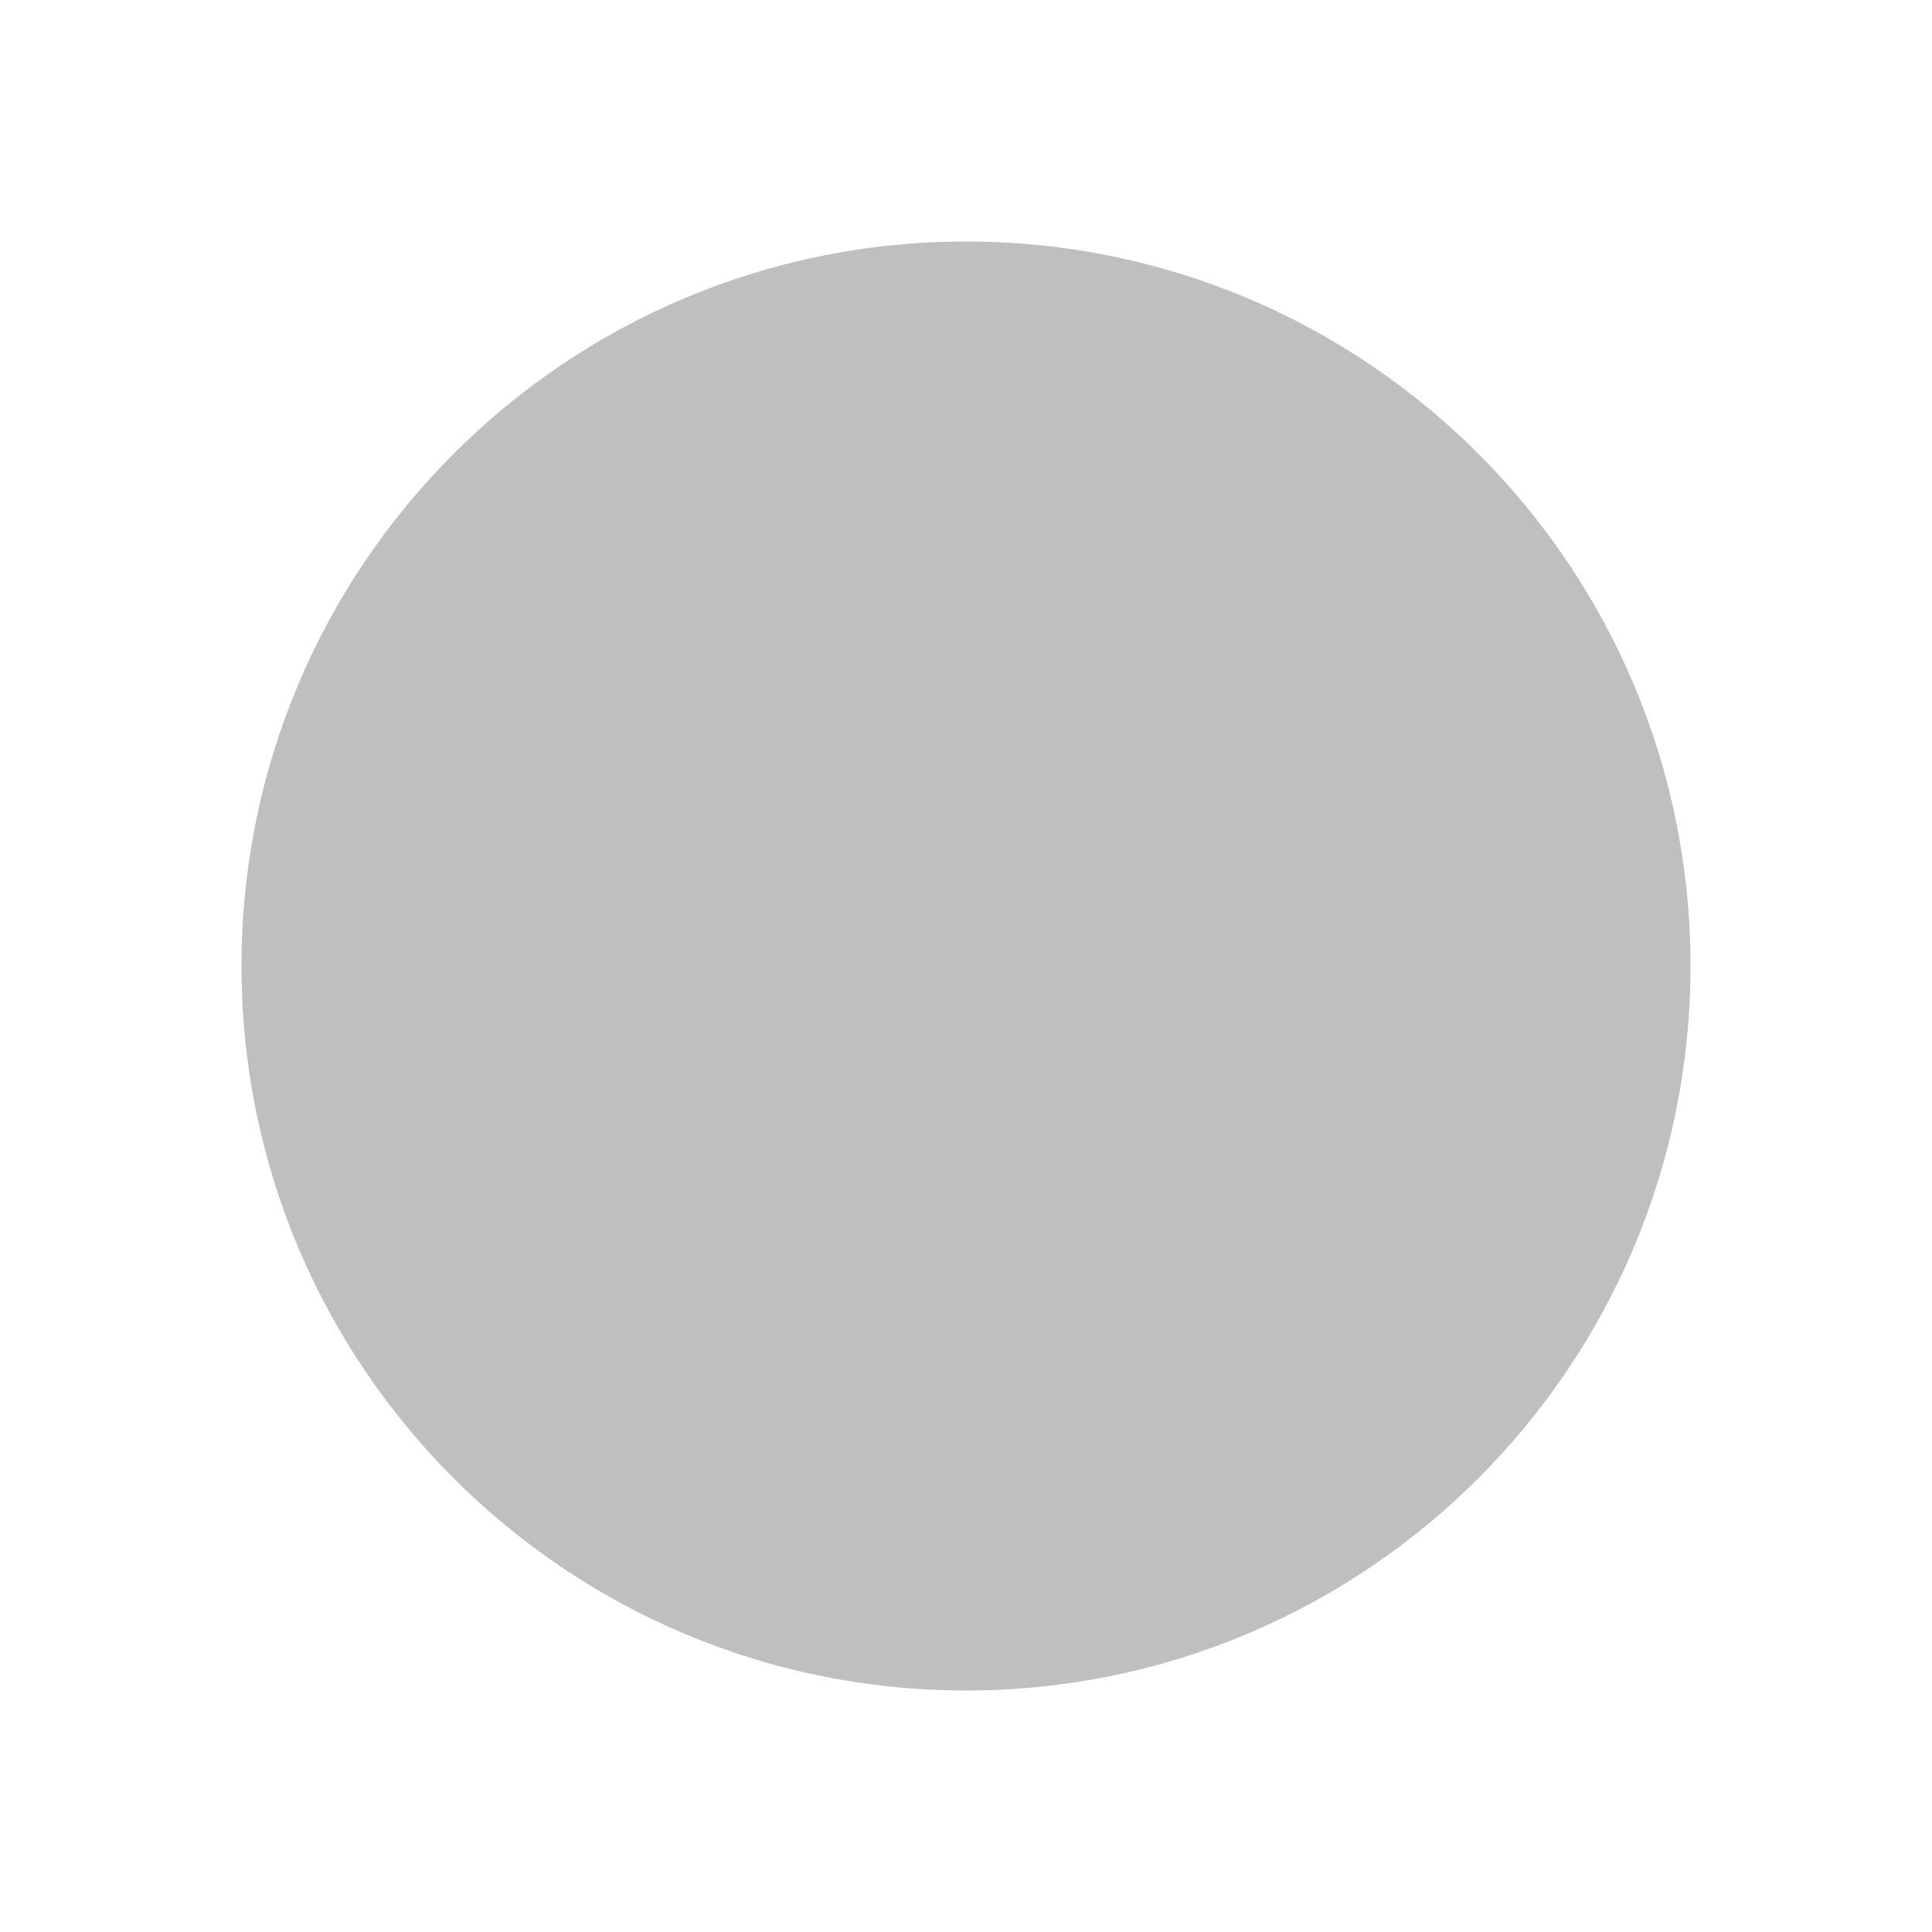
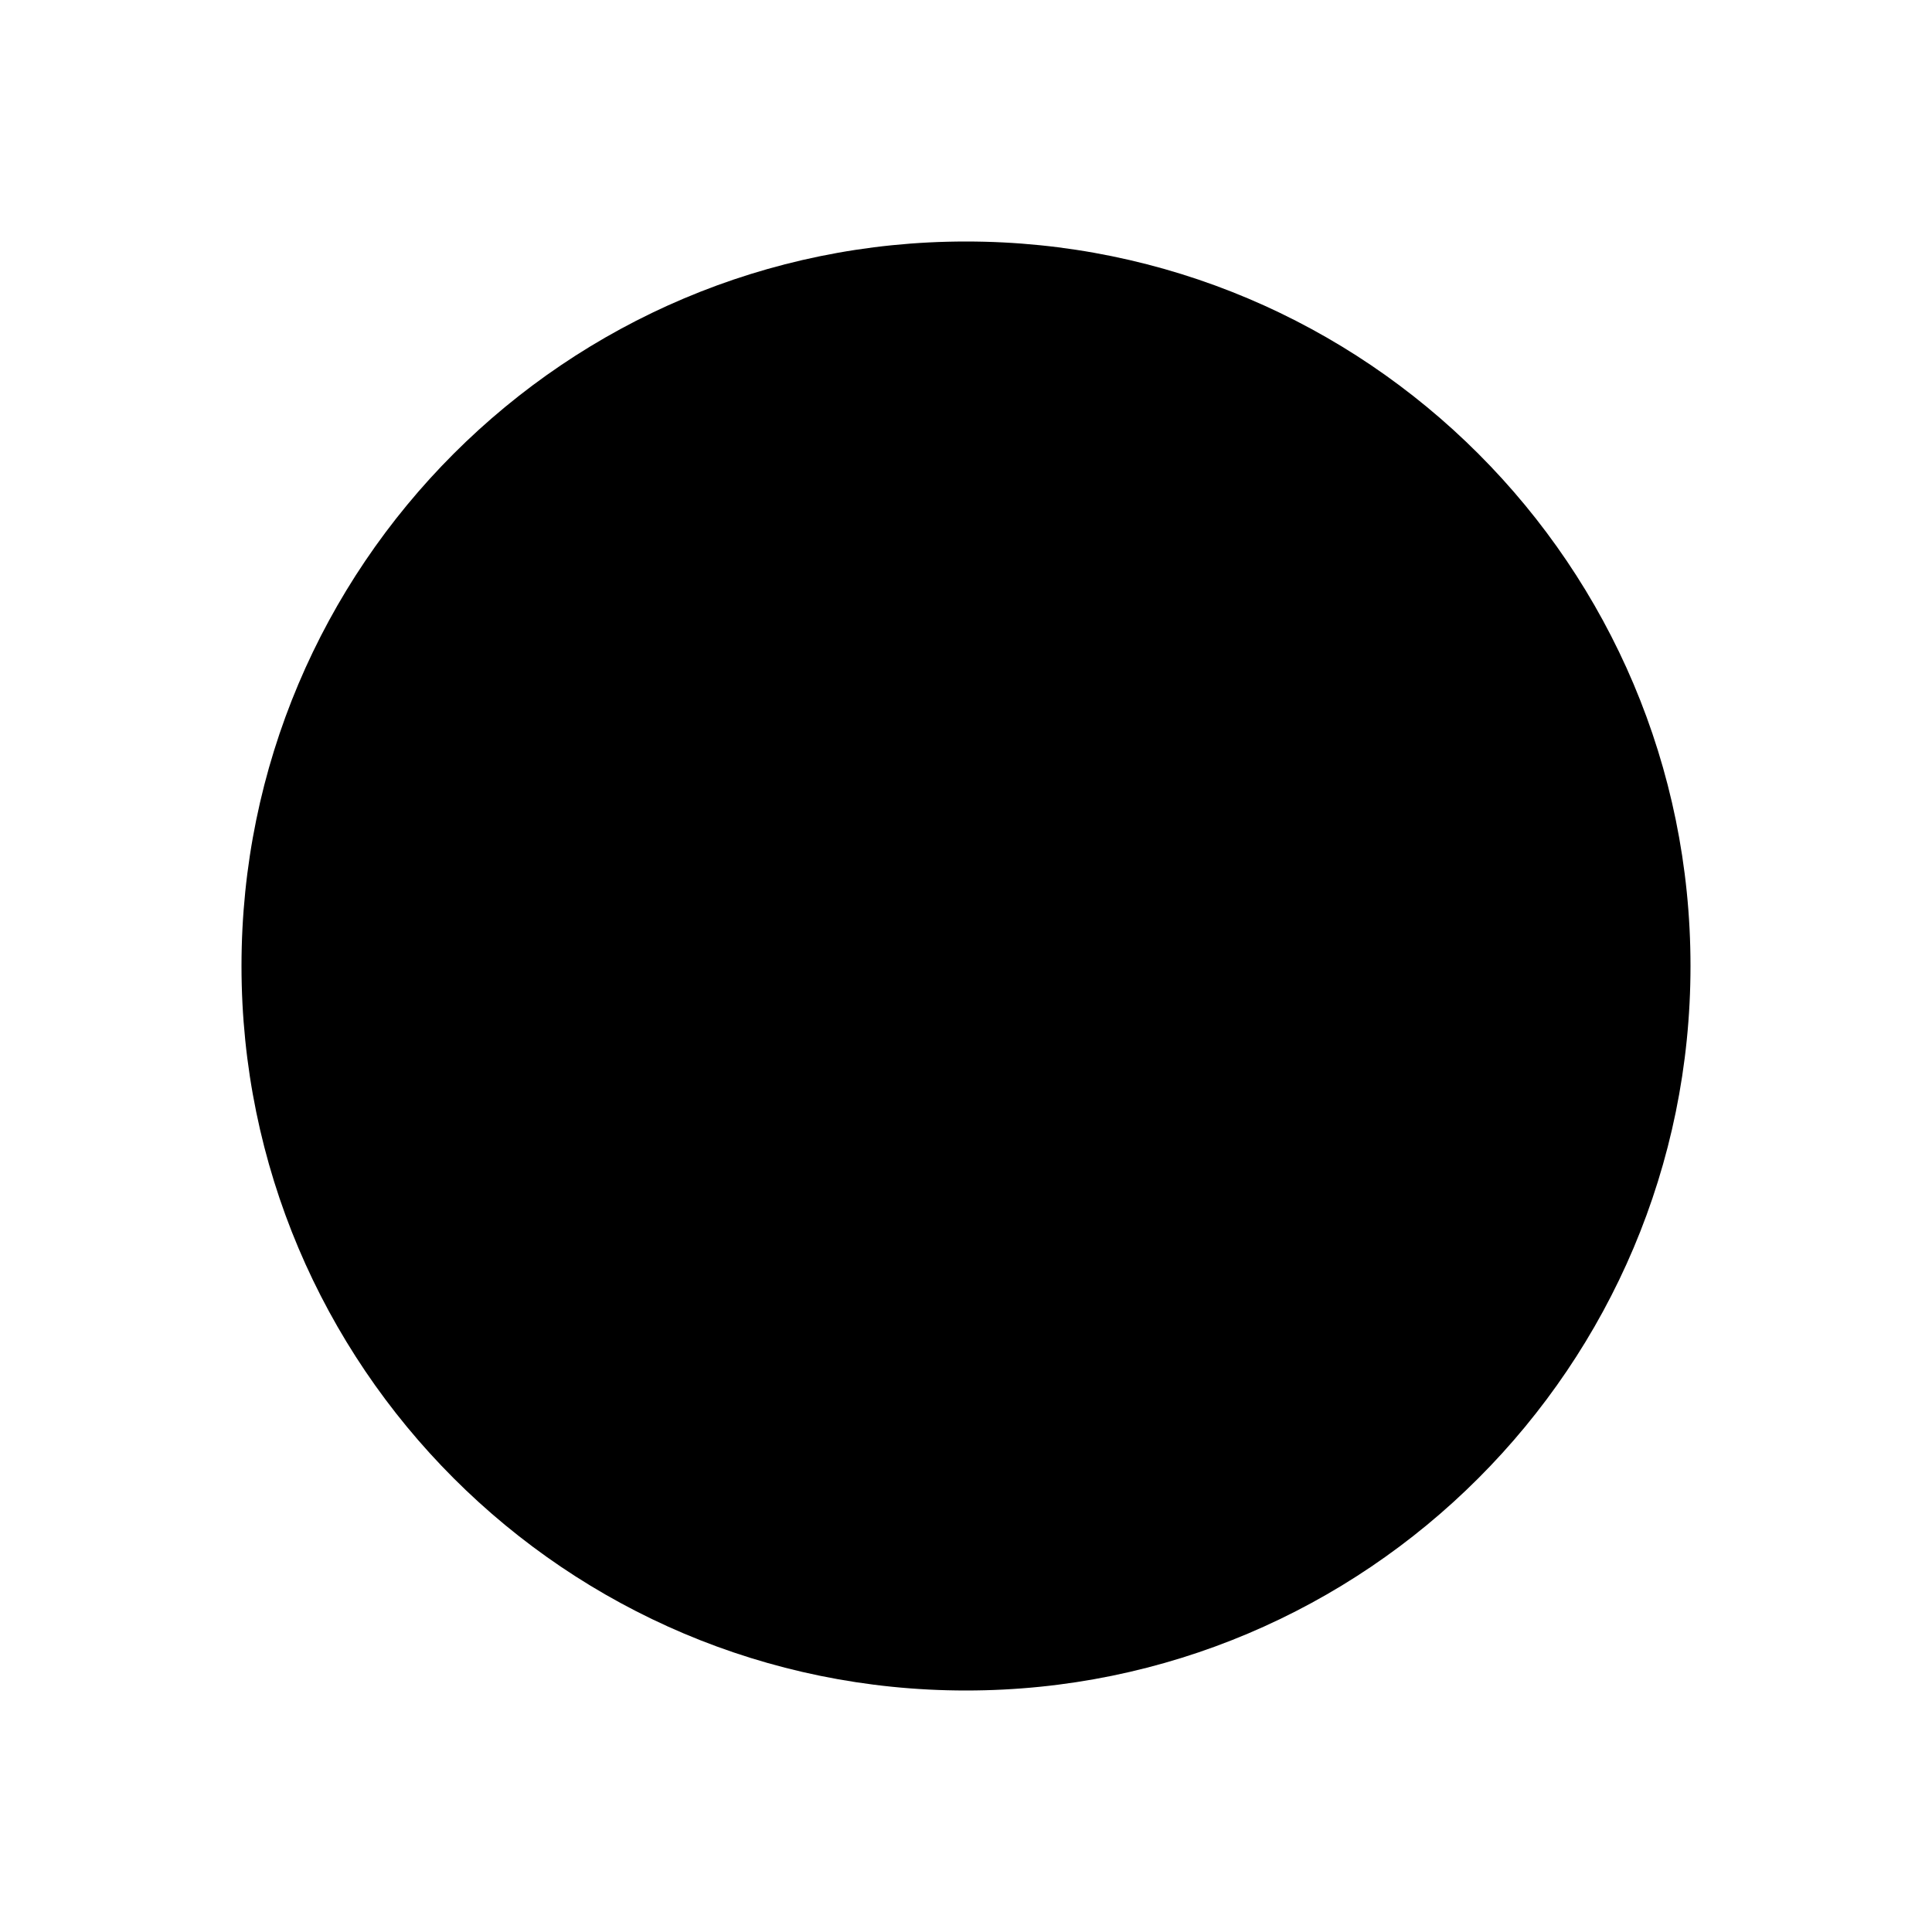
<svg xmlns="http://www.w3.org/2000/svg" viewBox="-4 -4 8 8">
-   <circle r="3" fill="rgba(0, 0, 0, 0.25)" />
+   <circle r="3" fill="{{ .form_switch_color }}" />
</svg>
